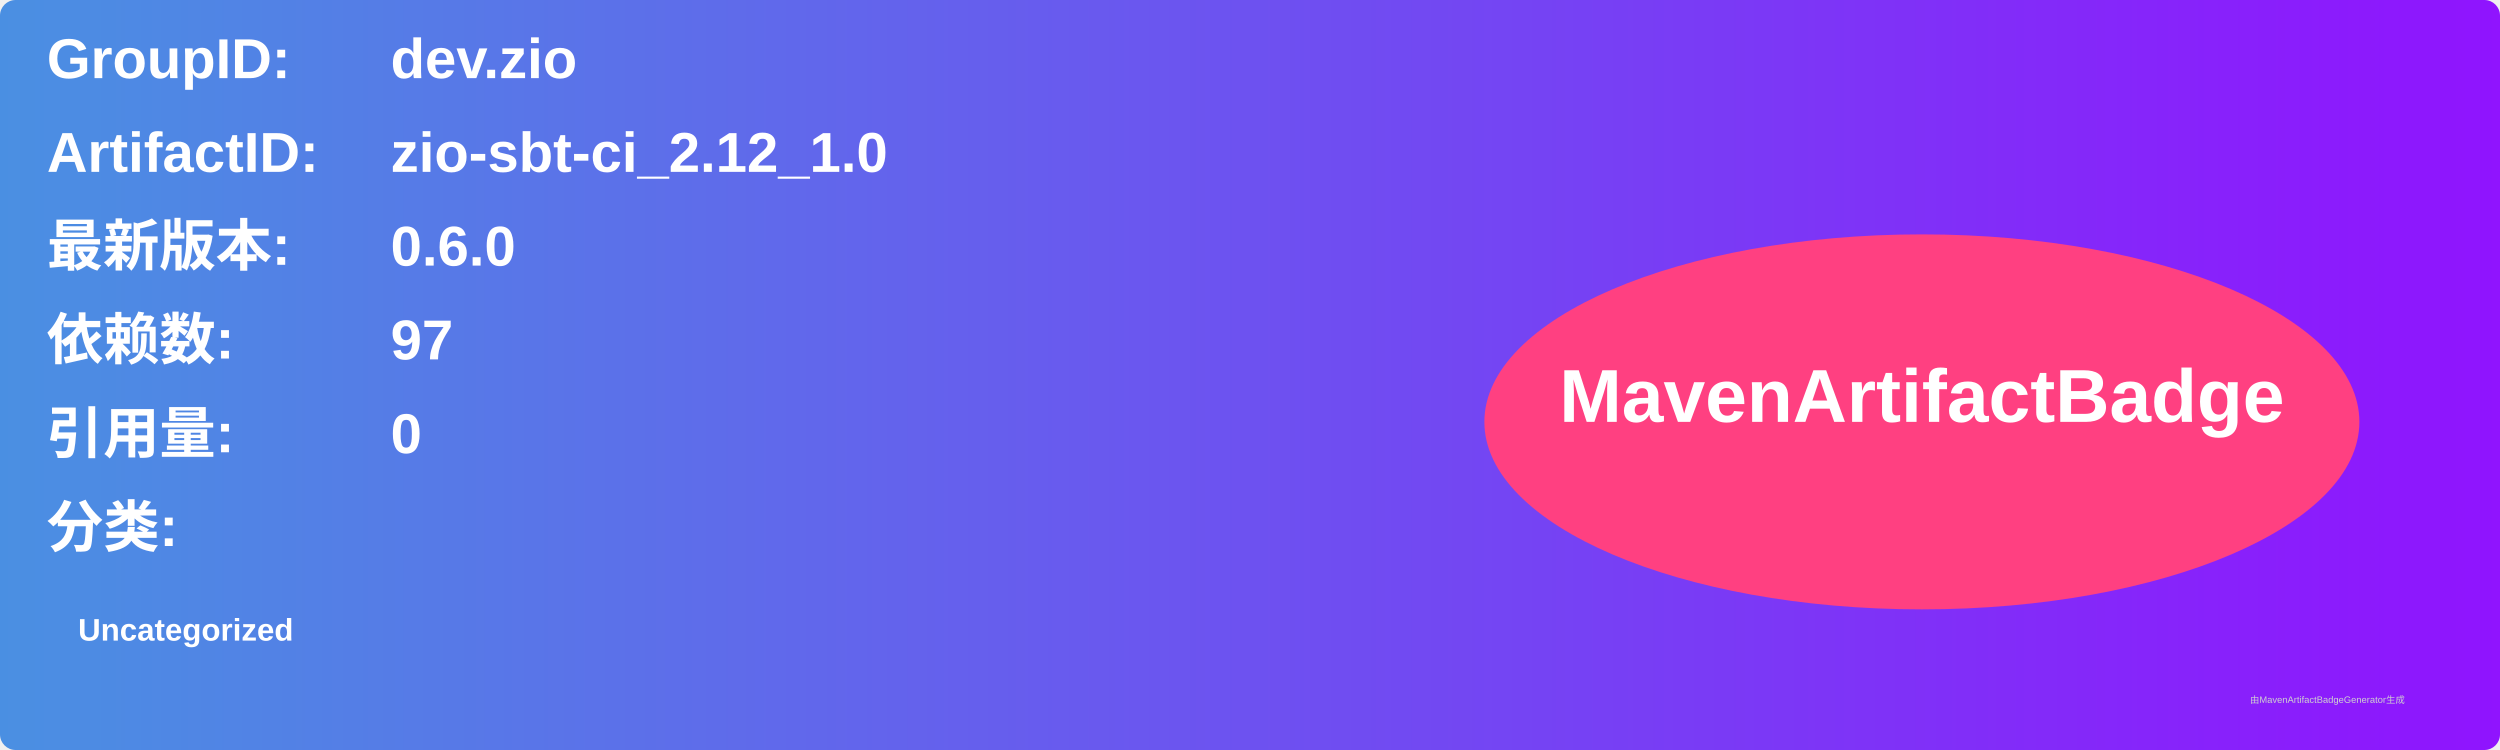
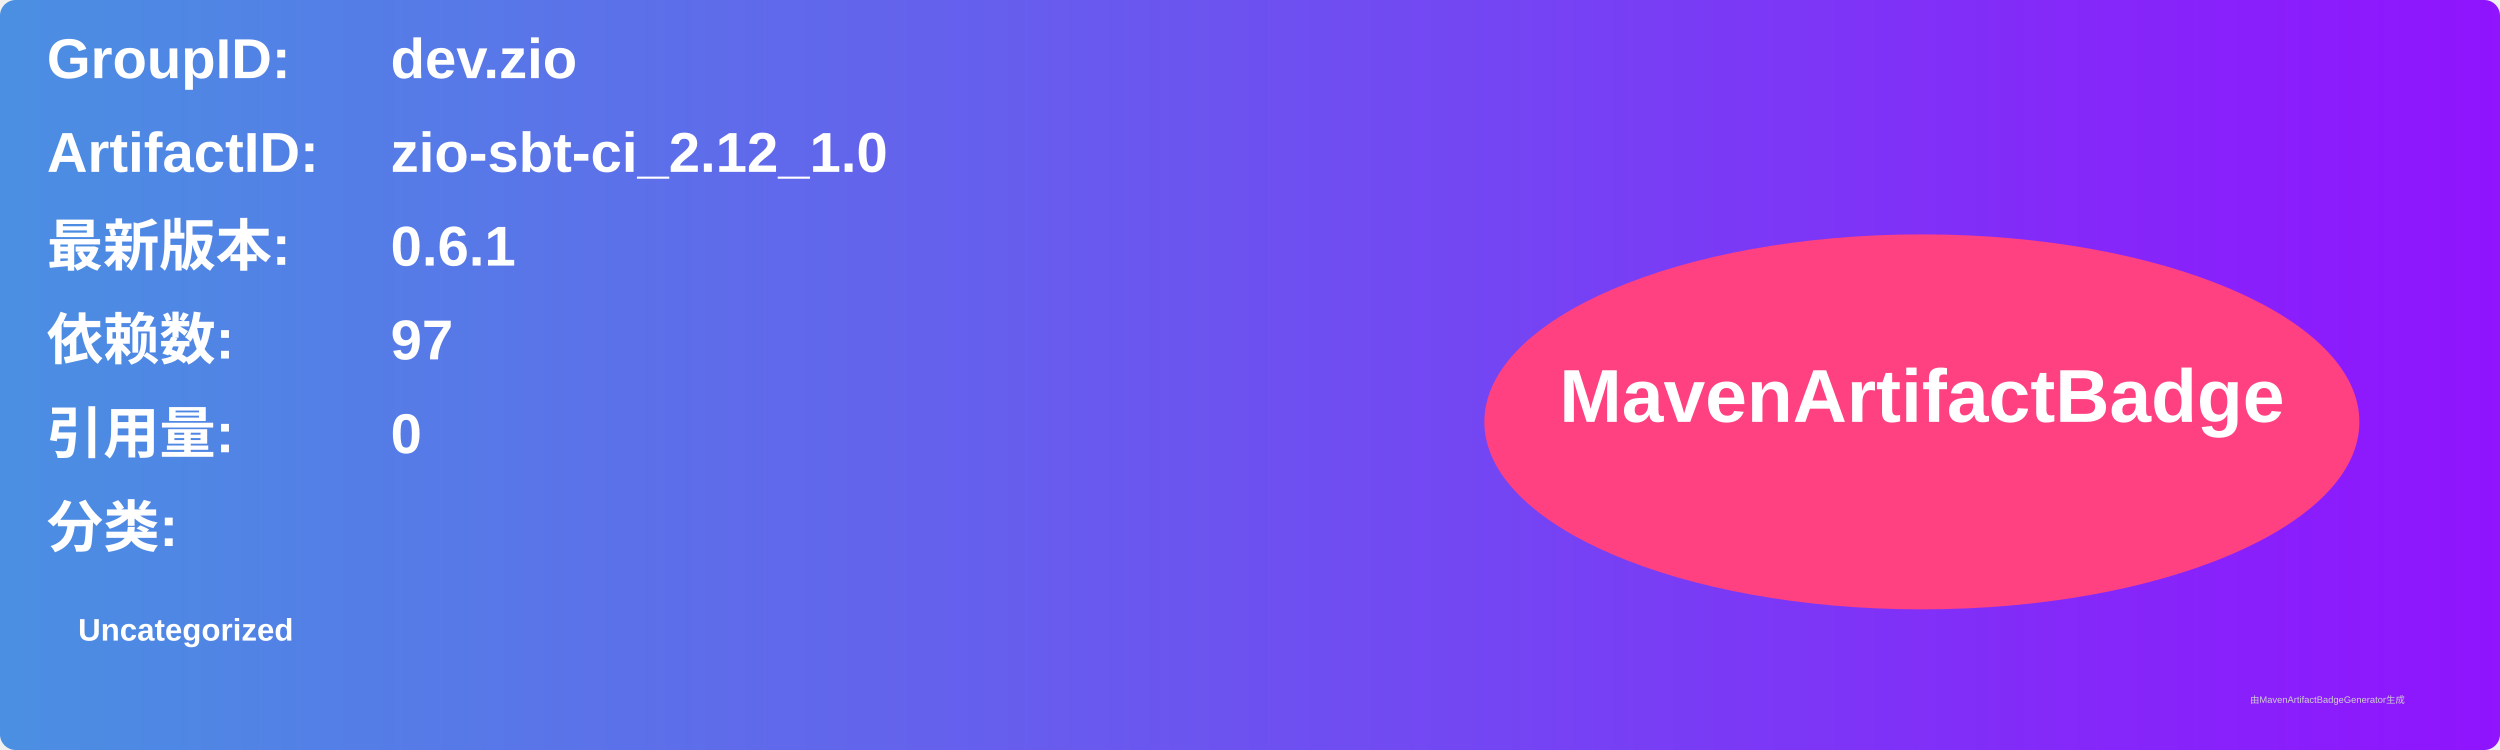
<svg xmlns="http://www.w3.org/2000/svg" width="800" height="240" viewBox="0 0 800 240">
  <linearGradient id="grad" x1="0%" y1="0%" x2="100%" y2="0%">
    <stop offset="0%" stop-color="#4a90e2" />
    <stop offset="100%" stop-color="#9013fe" />
  </linearGradient>
  <rect width="100%" height="100%" rx="5" ry="5" fill="url(#grad)" />
  <g transform="translate(15, 15)">
    <text x="0" y="10" font-family="Arial" font-size="18" fill="white" font-weight="bold" width="260">GroupID:</text>
    <text x="110" y="10" font-family="Arial" font-size="18" fill="white" font-weight="bold" width="460">dev.zio</text>
    <text x="0" y="40" font-family="Arial" font-size="18" fill="white" font-weight="bold" width="260">ArtifactID:</text>
    <text x="110" y="40" font-family="Arial" font-size="18" fill="white" font-weight="bold" width="460">zio-sbt-ci_2.12_1.0</text>
    <text x="0" y="70" font-family="Arial" font-size="18" fill="white" font-weight="bold">最新版本:</text>
    <text x="110" y="70" font-family="Arial" font-size="18" fill="white" font-weight="bold">
-       <tspan font-weight="bold">0.6.0</tspan>
+       <tspan font-weight="bold">0.6.1</tspan>
    </text>
    <text x="0" y="100" font-family="Arial" font-size="18" fill="white" font-weight="bold">依赖数: </text>
    <text x="110" y="100" font-family="Arial" font-size="18" fill="white">
      <tspan font-weight="bold">97</tspan>
    </text>
    <text x="0" y="130" font-family="Arial" font-size="18" fill="white" font-weight="bold">引用量: </text>
    <text x="110" y="130" font-family="Arial" font-size="18" fill="white">
      <tspan font-weight="bold">0</tspan>
    </text>
    <text x="0" y="160" font-family="Arial" font-size="18" fill="white" font-weight="bold">分类:</text>
    <text x="10" y="190" font-family="Arial" font-size="10" fill="white">
      <tspan font-weight="bold">Uncategorized</tspan>
    </text>
    <ellipse cx="600" cy="120" rx="140" ry="60" fill="#ff4081" />
    <text x="600" y="120" text-anchor="middle" font-family="Arial" font-size="24" fill="white" font-weight="bold">MavenArtifactBadge</text>
  </g>
  <text x="720" y="225" font-family="Arial" font-size="3" fill="#d0d0d0">由MavenArtifactBadgeGenerator生成</text>
</svg>
